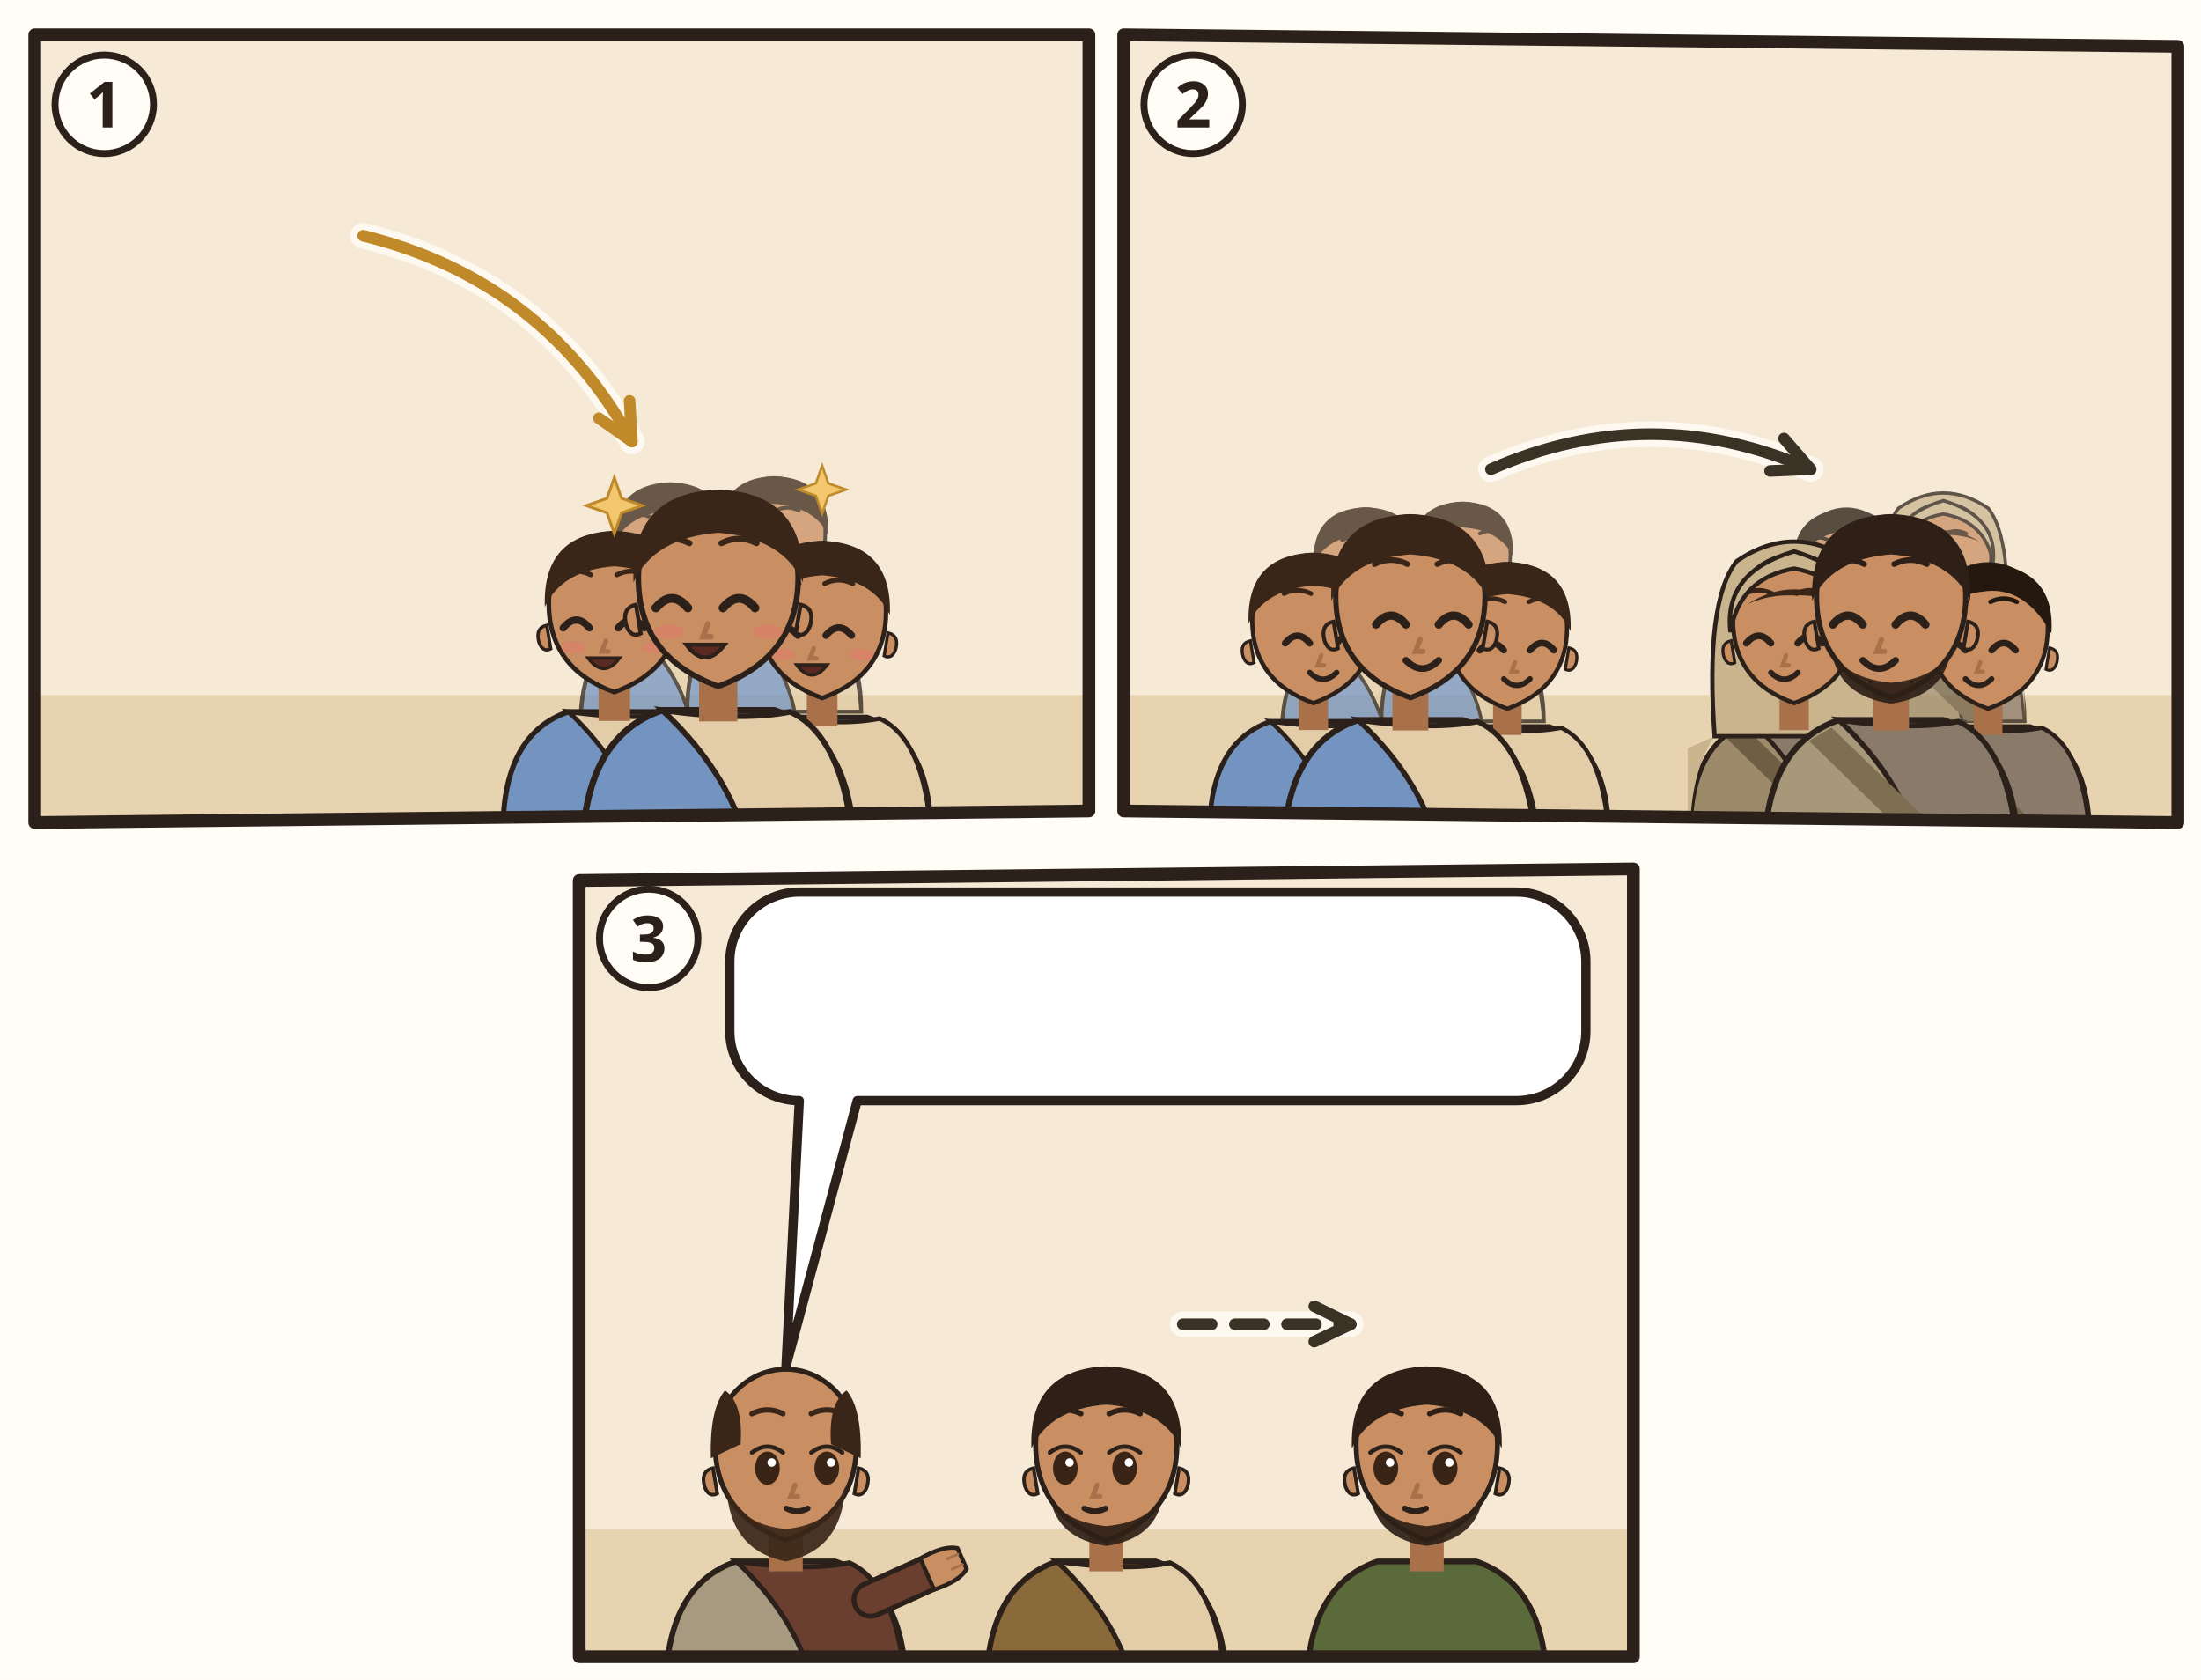
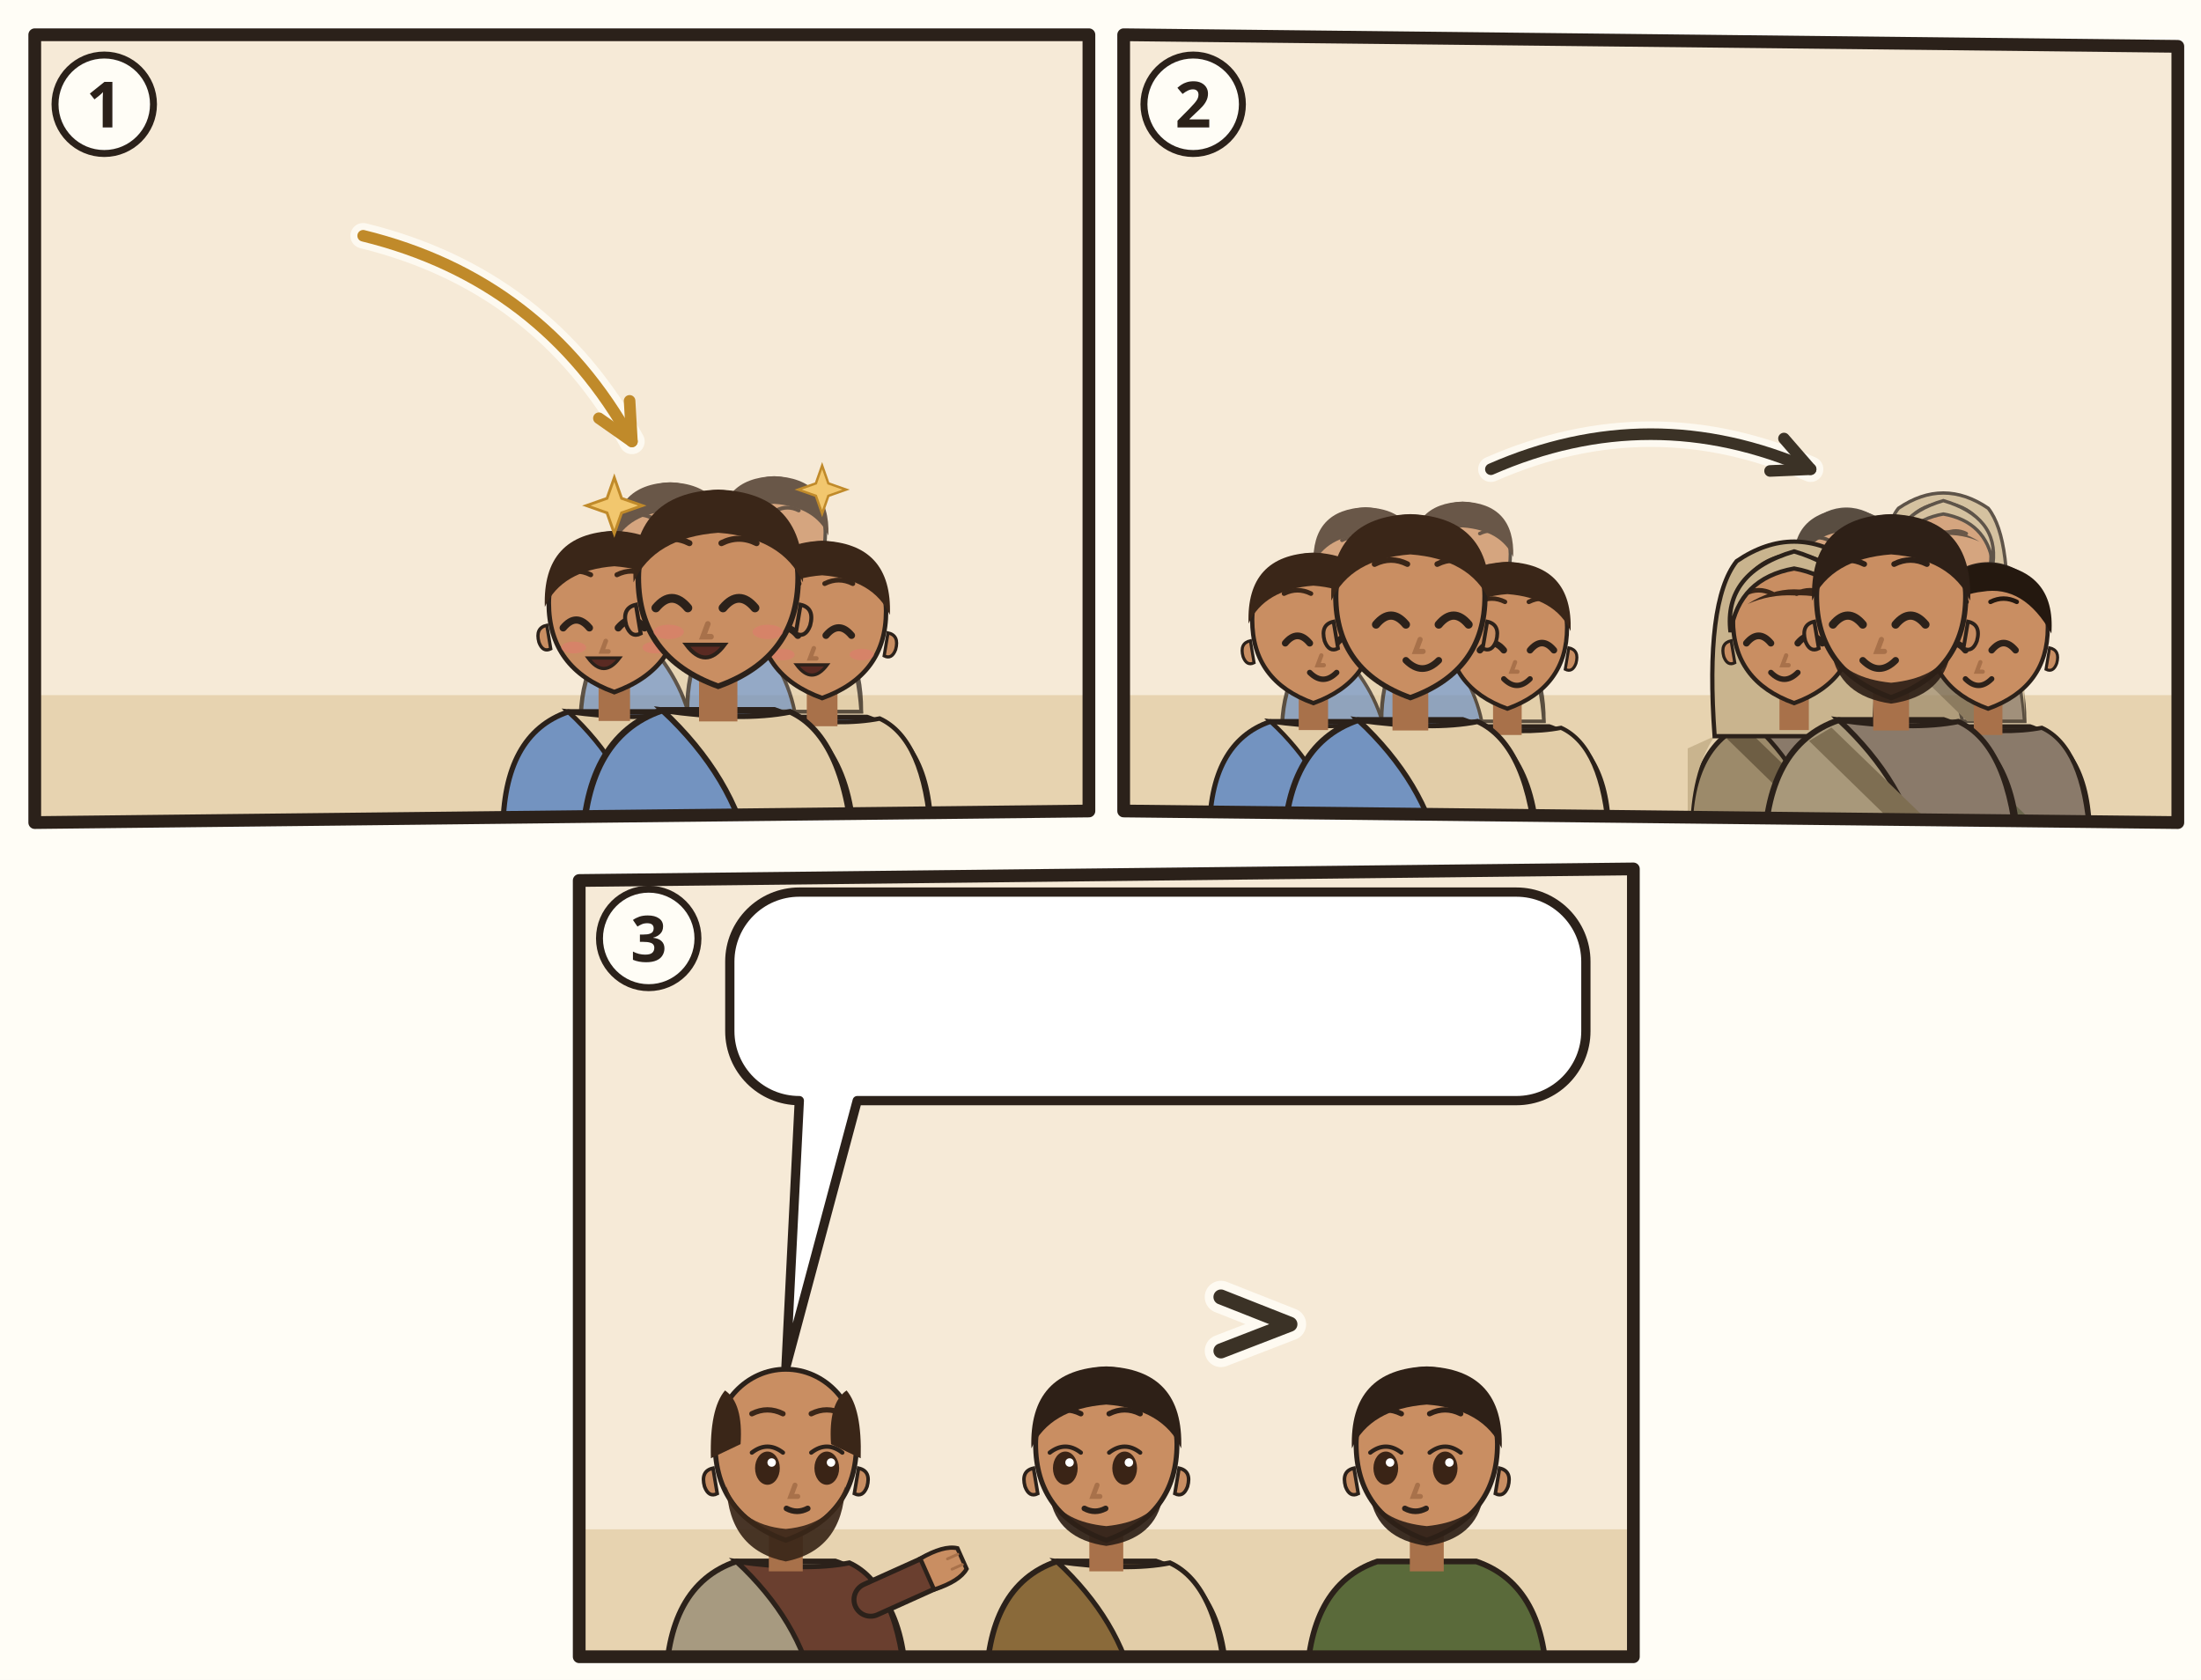
<svg xmlns="http://www.w3.org/2000/svg" viewBox="0 0 380 290">
  <rect width="380" height="290" fill="#FFFDF6" />
  <g transform="translate(4 4)">
    <clipPath id="an-cp-tit-003-1">
      <polygon points="2,2 184,2 184,136 2,138" />
    </clipPath>
    <g clip-path="url(#an-cp-tit-003-1)">
      <polygon points="2,2 184,2 184,136 2,138" fill="#F6EAD7" />
      <path d="M0 116h186v24H0z" fill="#E7D3B0" />
      <use href="#an-gott" x="26" y="3" width="40" height="40" />
      <use href="#an-geist" x="76.0" y="4" width="34" height="34" />
      <g opacity=".75">
        <g transform="translate(111.72 90.18) scale(0.9108)">
          <path d="M-17 34Q-17 19-7 15.6L7 15.6Q17 19 17 34z" fill="#7393C0" stroke="#2B211A" stroke-width=".8" />
          <path d="M-7 15.6Q3 17 9 15.8Q16 19 17 34L4 34Q2 24-7 15.6z" fill="#E2CDA8" stroke="#2B211A" stroke-width=".7" />
          <path d="M-2.4 11h4.8v6h-4.8z" fill="#A8714A" />
          <path d="M-10 -1Q-10 9 0 12.6Q10 9 10 -1A10 10.6 0 0 0 -10 -1z" fill="#C98E62" stroke="#2B211A" stroke-width=".7" />
          <path d="M10.3 2.4q1.8.4 1.2 2.6-.6 1.6-1.8 1z M-10.3 2.4q-1.8.4-1.2 2.6.6 1.6 1.8 1z" fill="#C98E62" stroke="#2B211A" stroke-width=".5" />
          <path d="M-7.8 2.8Q-5.8 0.4 -3.8 2.8" fill="none" stroke="#2B211A" stroke-width="1.1" stroke-linecap="round" />
          <path d="M0.6 2.8Q2.6 0.4 4.6 2.8" fill="none" stroke="#2B211A" stroke-width="1.1" stroke-linecap="round" />
          <path d="M-8.0 -5.3Q-5.8 -6.4 -3.6 -5.3M0.4 -5.3Q2.6 -6.4 4.8 -5.3" fill="none" stroke="#3A2618" stroke-width=".75" stroke-linecap="round" />
          <path d="M-1.3 4.8l-.6 1.6h1" fill="none" stroke="#A8714A" stroke-width=".7" stroke-linecap="round" />
          <ellipse cx="-6.2" cy="5.8" rx="1.9" ry=".9" fill="#E07A6E" opacity=".55" />
          <ellipse cx="6.2" cy="5.8" rx="1.9" ry=".9" fill="#E07A6E" opacity=".55" />
          <path d="M-4.0 7.4Q-1.6 10.6 0.8 7.4z" fill="#5A2A22" stroke="#2B211A" stroke-width=".5" />
          <path d="M-10.6-.4Q-11-11.6 0-12Q11-11.6 10.6-.4Q8-6 0-6.6Q-8-6-10.6-.4z" fill="#3A2618" />
        </g>
        <g transform="translate(129.66 88.8) scale(0.8832)">
          <path d="M-17 34Q-17 19-7 15.6L7 15.6Q17 19 17 34z" fill="#7393C0" stroke="#2B211A" stroke-width=".8" />
          <path d="M-7 15.6Q3 17 9 15.8Q16 19 17 34L4 34Q2 24-7 15.6z" fill="#E2CDA8" stroke="#2B211A" stroke-width=".7" />
          <path d="M-2.4 11h4.8v6h-4.8z" fill="#A8714A" />
          <path d="M-10 -1Q-10 9 0 12.6Q10 9 10 -1A10 10.6 0 0 0 -10 -1z" fill="#C98E62" stroke="#2B211A" stroke-width=".7" />
          <path d="M10.3 2.4q1.8.4 1.2 2.6-.6 1.6-1.8 1z M-10.3 2.4q-1.8.4-1.2 2.6.6 1.6 1.8 1z" fill="#C98E62" stroke="#2B211A" stroke-width=".5" />
          <path d="M-7.8 2.8Q-5.8 0.4 -3.8 2.8" fill="none" stroke="#2B211A" stroke-width="1.1" stroke-linecap="round" />
          <path d="M0.6 2.8Q2.6 0.4 4.6 2.8" fill="none" stroke="#2B211A" stroke-width="1.1" stroke-linecap="round" />
          <path d="M-8.0 -5.3Q-5.8 -6.4 -3.6 -5.3M0.4 -5.3Q2.6 -6.4 4.8 -5.3" fill="none" stroke="#3A2618" stroke-width=".75" stroke-linecap="round" />
          <path d="M-1.3 4.8l-.6 1.6h1" fill="none" stroke="#A8714A" stroke-width=".7" stroke-linecap="round" />
          <ellipse cx="-6.2" cy="5.8" rx="1.9" ry=".9" fill="#E07A6E" opacity=".55" />
          <ellipse cx="6.2" cy="5.8" rx="1.9" ry=".9" fill="#E07A6E" opacity=".55" />
          <path d="M-4.0 7.4Q-1.6 10.6 0.8 7.4z" fill="#5A2A22" stroke="#2B211A" stroke-width=".5" />
          <path d="M-10.6-.4Q-11-11.6 0-12Q11-11.6 10.6-.4Q8-6 0-6.6Q-8-6-10.6-.4z" fill="#3A2618" />
        </g>
      </g>
      <g transform="translate(102.06 101.22) scale(1.1316)">
        <path d="M-17 34Q-17 19-7 15.6L7 15.6Q17 19 17 34z" fill="#7393C0" stroke="#2B211A" stroke-width=".8" />
        <path d="M-7 15.6Q3 17 9 15.8Q16 19 17 34L4 34Q2 24-7 15.6z" fill="#E2CDA8" stroke="#2B211A" stroke-width=".7" />
        <path d="M-2.4 11h4.8v6h-4.8z" fill="#A8714A" />
        <path d="M-10 -1Q-10 9 0 12.6Q10 9 10 -1A10 10.6 0 0 0 -10 -1z" fill="#C98E62" stroke="#2B211A" stroke-width=".7" />
        <path d="M10.3 2.4q1.8.4 1.2 2.6-.6 1.6-1.8 1z M-10.3 2.4q-1.8.4-1.2 2.6.6 1.6 1.8 1z" fill="#C98E62" stroke="#2B211A" stroke-width=".5" />
        <path d="M-7.8 2.8Q-5.8 0.4 -3.8 2.8" fill="none" stroke="#2B211A" stroke-width="1.1" stroke-linecap="round" />
        <path d="M0.6 2.8Q2.6 0.4 4.6 2.8" fill="none" stroke="#2B211A" stroke-width="1.1" stroke-linecap="round" />
        <path d="M-8.0 -5.3Q-5.8 -6.4 -3.6 -5.3M0.4 -5.3Q2.6 -6.4 4.8 -5.3" fill="none" stroke="#3A2618" stroke-width=".75" stroke-linecap="round" />
        <path d="M-1.3 4.8l-.6 1.6h1" fill="none" stroke="#A8714A" stroke-width=".7" stroke-linecap="round" />
        <ellipse cx="-6.2" cy="5.8" rx="1.9" ry=".9" fill="#E07A6E" opacity=".55" />
        <ellipse cx="6.2" cy="5.8" rx="1.9" ry=".9" fill="#E07A6E" opacity=".55" />
        <path d="M-4.0 7.4Q-1.6 10.6 0.8 7.4z" fill="#5A2A22" stroke="#2B211A" stroke-width=".5" />
        <path d="M-10.6-.4Q-11-11.6 0-12Q11-11.6 10.6-.4Q8-6 0-6.6Q-8-6-10.6-.4z" fill="#3A2618" />
      </g>
      <g transform="translate(137.94 102.6) scale(1.104)">
        <path d="M-17 34Q-17 19-7 15.6L7 15.6Q17 19 17 34z" fill="#7393C0" stroke="#2B211A" stroke-width=".8" />
        <path d="M-7 15.6Q3 17 9 15.8Q16 19 17 34L4 34Q2 24-7 15.6z" fill="#E2CDA8" stroke="#2B211A" stroke-width=".7" />
        <path d="M-2.4 11h4.8v6h-4.8z" fill="#A8714A" />
        <path d="M-10 -1Q-10 9 0 12.6Q10 9 10 -1A10 10.6 0 0 0 -10 -1z" fill="#C98E62" stroke="#2B211A" stroke-width=".7" />
        <path d="M10.3 2.4q1.8.4 1.2 2.6-.6 1.6-1.8 1z M-10.3 2.4q-1.8.4-1.2 2.6.6 1.6 1.8 1z" fill="#C98E62" stroke="#2B211A" stroke-width=".5" />
        <path d="M-7.8 2.8Q-5.8 0.4 -3.8 2.8" fill="none" stroke="#2B211A" stroke-width="1.1" stroke-linecap="round" />
        <path d="M0.6 2.8Q2.6 0.4 4.6 2.8" fill="none" stroke="#2B211A" stroke-width="1.1" stroke-linecap="round" />
        <path d="M-8.0 -5.3Q-5.8 -6.4 -3.6 -5.3M0.4 -5.3Q2.6 -6.4 4.8 -5.3" fill="none" stroke="#3A2618" stroke-width=".75" stroke-linecap="round" />
        <path d="M-1.3 4.8l-.6 1.6h1" fill="none" stroke="#A8714A" stroke-width=".7" stroke-linecap="round" />
        <ellipse cx="-6.2" cy="5.8" rx="1.9" ry=".9" fill="#E07A6E" opacity=".55" />
        <ellipse cx="6.2" cy="5.8" rx="1.9" ry=".9" fill="#E07A6E" opacity=".55" />
        <path d="M-4.0 7.4Q-1.6 10.6 0.8 7.4z" fill="#5A2A22" stroke="#2B211A" stroke-width=".5" />
        <path d="M-10.6-.4Q-11-11.6 0-12Q11-11.6 10.6-.4Q8-6 0-6.6Q-8-6-10.6-.4z" fill="#3A2618" />
      </g>
      <g transform="translate(120 97.08) scale(1.38)">
        <path d="M-17 34Q-17 19-7 15.6L7 15.6Q17 19 17 34z" fill="#7393C0" stroke="#2B211A" stroke-width=".8" />
        <path d="M-7 15.6Q3 17 9 15.8Q16 19 17 34L4 34Q2 24-7 15.6z" fill="#E2CDA8" stroke="#2B211A" stroke-width=".7" />
        <path d="M-2.4 11h4.8v6h-4.8z" fill="#A8714A" />
        <path d="M-10 -1Q-10 9 0 12.6Q10 9 10 -1A10 10.6 0 0 0 -10 -1z" fill="#C98E62" stroke="#2B211A" stroke-width=".7" />
        <path d="M10.3 2.4q1.8.4 1.2 2.6-.6 1.6-1.8 1z M-10.3 2.4q-1.8.4-1.2 2.6.6 1.6 1.8 1z" fill="#C98E62" stroke="#2B211A" stroke-width=".5" />
        <path d="M-7.8 2.8Q-5.8 0.4 -3.8 2.8" fill="none" stroke="#2B211A" stroke-width="1.1" stroke-linecap="round" />
        <path d="M0.6 2.8Q2.6 0.4 4.6 2.8" fill="none" stroke="#2B211A" stroke-width="1.1" stroke-linecap="round" />
        <path d="M-8.0 -5.3Q-5.8 -6.4 -3.6 -5.3M0.4 -5.3Q2.6 -6.4 4.8 -5.3" fill="none" stroke="#3A2618" stroke-width=".75" stroke-linecap="round" />
        <path d="M-1.3 4.8l-.6 1.6h1" fill="none" stroke="#A8714A" stroke-width=".7" stroke-linecap="round" />
        <ellipse cx="-6.2" cy="5.8" rx="1.9" ry=".9" fill="#E07A6E" opacity=".55" />
        <ellipse cx="6.2" cy="5.8" rx="1.9" ry=".9" fill="#E07A6E" opacity=".55" />
        <path d="M-4.0 7.4Q-1.6 10.6 0.8 7.4z" fill="#5A2A22" stroke="#2B211A" stroke-width=".5" />
        <path d="M-10.6-.4Q-11-11.6 0-12Q11-11.6 10.6-.4Q8-6 0-6.6Q-8-6-10.6-.4z" fill="#3A2618" />
      </g>
      <path transform="translate(102.06 83.28) scale(0.966)" d="M0-5l1.3 3.7 3.7 1.3-3.7 1.3L0 5l-1.3-3.7L-5 0l3.7-1.3z" fill="#F2C76E" stroke="#C08A2A" stroke-width=".5" />
      <path transform="translate(137.94 80.52) scale(0.828)" d="M0-5l1.3 3.7 3.7 1.3-3.7 1.3L0 5l-1.3-3.7L-5 0l3.7-1.3z" fill="#F2C76E" stroke="#C08A2A" stroke-width=".5" />
      <use href="#an-z-erbarmen" x="108.0" y="56.5" width="24" height="21" />
      <path d="M58.7 36.7Q89.7 44.3 105.1 72.2" fill="none" stroke="#FFFDF6" stroke-width="4.4" stroke-linecap="round" opacity=".8" />
      <path d="M58.7 36.7Q89.7 44.3 105.1 72.2" fill="none" stroke="#C08A2A" stroke-width="2" stroke-linecap="round" />
      <path d="M99.4 68.2L105.1 72.2L104.7 65.2" fill="none" stroke="#C08A2A" stroke-width="2" stroke-linecap="round" stroke-linejoin="round" />
    </g>
    <polygon points="2,2 184,2 184,136 2,138" fill="none" stroke="#2B211A" stroke-width="2.2" stroke-linejoin="round" />
    <circle cx="14" cy="14" r="8.5" fill="#FFFDF6" stroke="#2B211A" stroke-width="1.2" />
    <text x="14" y="18" text-anchor="middle" font-family="sans-serif" font-size="11" font-weight="700" fill="#2B211A">1</text>
  </g>
  <g transform="translate(192 4)">
    <clipPath id="an-cp-tit-003-2">
      <polygon points="2,2 184,4 184,138 2,136" />
    </clipPath>
    <g clip-path="url(#an-cp-tit-003-2)">
      <polygon points="2,2 184,4 184,138 2,136" fill="#F6EAD7" />
      <path d="M0 116h186v24H0z" fill="#E7D3B0" />
      <g opacity=".75">
        <g transform="translate(43.772 93.768) scale(0.85008)">
          <path d="M-17 34Q-17 19-7 15.6L7 15.6Q17 19 17 34z" fill="#7393C0" stroke="#2B211A" stroke-width=".8" />
          <path d="M-7 15.6Q3 17 9 15.8Q16 19 17 34L4 34Q2 24-7 15.6z" fill="#E2CDA8" stroke="#2B211A" stroke-width=".7" />
          <path d="M-2.4 11h4.8v6h-4.8z" fill="#A8714A" />
          <path d="M-10 -1Q-10 9 0 12.6Q10 9 10 -1A10 10.6 0 0 0 -10 -1z" fill="#C98E62" stroke="#2B211A" stroke-width=".7" />
          <path d="M10.3 2.4q1.8.4 1.2 2.6-.6 1.6-1.8 1z M-10.3 2.4q-1.8.4-1.2 2.6.6 1.6 1.8 1z" fill="#C98E62" stroke="#2B211A" stroke-width=".5" />
          <path d="M-4.6 2.8Q-2.6 0.4 -0.6 2.8" fill="none" stroke="#2B211A" stroke-width="1.1" stroke-linecap="round" />
          <path d="M3.8 2.8Q5.8 0.4 7.8 2.8" fill="none" stroke="#2B211A" stroke-width="1.1" stroke-linecap="round" />
          <path d="M-4.8 -5.3Q-2.6 -6.4 -0.4 -5.3M3.6 -5.3Q5.8 -6.4 8.0 -5.3" fill="none" stroke="#3A2618" stroke-width=".75" stroke-linecap="round" />
          <path d="M1.3 4.8l-.6 1.6h1" fill="none" stroke="#A8714A" stroke-width=".7" stroke-linecap="round" />
          <path d="M-0.6 7.6Q1.6 9.8 3.8 7.6" fill="none" stroke="#2B211A" stroke-width=".9" stroke-linecap="round" />
          <path d="M-10.6-.4Q-11-11.6 0-12Q11-11.6 10.6-.4Q8-6 0-6.6Q-8-6-10.6-.4z" fill="#3A2618" />
        </g>
        <g transform="translate(60.516 92.48) scale(0.82432)">
          <path d="M-17 34Q-17 19-7 15.6L7 15.6Q17 19 17 34z" fill="#7393C0" stroke="#2B211A" stroke-width=".8" />
          <path d="M-7 15.6Q3 17 9 15.8Q16 19 17 34L4 34Q2 24-7 15.6z" fill="#E2CDA8" stroke="#2B211A" stroke-width=".7" />
          <path d="M-2.4 11h4.8v6h-4.8z" fill="#A8714A" />
          <path d="M-10 -1Q-10 9 0 12.6Q10 9 10 -1A10 10.6 0 0 0 -10 -1z" fill="#C98E62" stroke="#2B211A" stroke-width=".7" />
          <path d="M10.3 2.4q1.8.4 1.2 2.6-.6 1.6-1.8 1z M-10.3 2.4q-1.8.4-1.2 2.6.6 1.6 1.8 1z" fill="#C98E62" stroke="#2B211A" stroke-width=".5" />
          <path d="M-4.6 2.8Q-2.6 0.4 -0.6 2.8" fill="none" stroke="#2B211A" stroke-width="1.1" stroke-linecap="round" />
          <path d="M3.8 2.8Q5.8 0.4 7.8 2.8" fill="none" stroke="#2B211A" stroke-width="1.1" stroke-linecap="round" />
          <path d="M-4.8 -5.3Q-2.6 -6.4 -0.4 -5.3M3.6 -5.3Q5.8 -6.4 8.0 -5.3" fill="none" stroke="#3A2618" stroke-width=".75" stroke-linecap="round" />
          <path d="M1.3 4.8l-.6 1.6h1" fill="none" stroke="#A8714A" stroke-width=".7" stroke-linecap="round" />
          <path d="M-0.6 7.6Q1.6 9.8 3.8 7.6" fill="none" stroke="#2B211A" stroke-width=".9" stroke-linecap="round" />
          <path d="M-10.6-.4Q-11-11.6 0-12Q11-11.6 10.6-.4Q8-6 0-6.6Q-8-6-10.6-.4z" fill="#3A2618" />
        </g>
      </g>
      <g transform="translate(34.756 104.072) scale(1.05616)">
        <path d="M-17 34Q-17 19-7 15.6L7 15.6Q17 19 17 34z" fill="#7393C0" stroke="#2B211A" stroke-width=".8" />
        <path d="M-7 15.6Q3 17 9 15.8Q16 19 17 34L4 34Q2 24-7 15.6z" fill="#E2CDA8" stroke="#2B211A" stroke-width=".7" />
        <path d="M-2.4 11h4.8v6h-4.8z" fill="#A8714A" />
        <path d="M-10 -1Q-10 9 0 12.6Q10 9 10 -1A10 10.6 0 0 0 -10 -1z" fill="#C98E62" stroke="#2B211A" stroke-width=".7" />
        <path d="M10.3 2.4q1.8.4 1.2 2.6-.6 1.6-1.8 1z M-10.3 2.4q-1.8.4-1.2 2.6.6 1.6 1.8 1z" fill="#C98E62" stroke="#2B211A" stroke-width=".5" />
        <path d="M-4.6 2.8Q-2.6 0.4 -0.6 2.8" fill="none" stroke="#2B211A" stroke-width="1.1" stroke-linecap="round" />
        <path d="M3.8 2.8Q5.8 0.4 7.8 2.8" fill="none" stroke="#2B211A" stroke-width="1.1" stroke-linecap="round" />
        <path d="M-4.8 -5.3Q-2.6 -6.4 -0.4 -5.3M3.6 -5.3Q5.8 -6.4 8.0 -5.3" fill="none" stroke="#3A2618" stroke-width=".75" stroke-linecap="round" />
        <path d="M1.3 4.8l-.6 1.6h1" fill="none" stroke="#A8714A" stroke-width=".7" stroke-linecap="round" />
        <path d="M-0.6 7.6Q1.6 9.8 3.8 7.6" fill="none" stroke="#2B211A" stroke-width=".9" stroke-linecap="round" />
        <path d="M-10.6-.4Q-11-11.6 0-12Q11-11.6 10.6-.4Q8-6 0-6.6Q-8-6-10.6-.4z" fill="#3A2618" />
      </g>
      <g transform="translate(68.244 105.36) scale(1.0304)">
        <path d="M-17 34Q-17 19-7 15.6L7 15.6Q17 19 17 34z" fill="#7393C0" stroke="#2B211A" stroke-width=".8" />
        <path d="M-7 15.6Q3 17 9 15.8Q16 19 17 34L4 34Q2 24-7 15.6z" fill="#E2CDA8" stroke="#2B211A" stroke-width=".7" />
        <path d="M-2.4 11h4.8v6h-4.8z" fill="#A8714A" />
        <path d="M-10 -1Q-10 9 0 12.6Q10 9 10 -1A10 10.6 0 0 0 -10 -1z" fill="#C98E62" stroke="#2B211A" stroke-width=".7" />
        <path d="M10.3 2.4q1.8.4 1.2 2.6-.6 1.6-1.8 1z M-10.3 2.4q-1.8.4-1.2 2.6.6 1.6 1.8 1z" fill="#C98E62" stroke="#2B211A" stroke-width=".5" />
        <path d="M-4.6 2.8Q-2.6 0.4 -0.6 2.8" fill="none" stroke="#2B211A" stroke-width="1.1" stroke-linecap="round" />
        <path d="M3.8 2.8Q5.8 0.4 7.8 2.8" fill="none" stroke="#2B211A" stroke-width="1.1" stroke-linecap="round" />
        <path d="M-4.8 -5.3Q-2.6 -6.4 -0.4 -5.3M3.6 -5.3Q5.8 -6.4 8.0 -5.3" fill="none" stroke="#3A2618" stroke-width=".75" stroke-linecap="round" />
        <path d="M1.3 4.8l-.6 1.6h1" fill="none" stroke="#A8714A" stroke-width=".7" stroke-linecap="round" />
        <path d="M-0.6 7.6Q1.6 9.8 3.8 7.6" fill="none" stroke="#2B211A" stroke-width=".9" stroke-linecap="round" />
        <path d="M-10.6-.4Q-11-11.6 0-12Q11-11.6 10.6-.4Q8-6 0-6.6Q-8-6-10.6-.4z" fill="#3A2618" />
      </g>
      <g transform="translate(51.5 100.208) scale(1.288)">
        <path d="M-17 34Q-17 19-7 15.6L7 15.6Q17 19 17 34z" fill="#7393C0" stroke="#2B211A" stroke-width=".8" />
        <path d="M-7 15.6Q3 17 9 15.8Q16 19 17 34L4 34Q2 24-7 15.6z" fill="#E2CDA8" stroke="#2B211A" stroke-width=".7" />
        <path d="M-2.4 11h4.8v6h-4.8z" fill="#A8714A" />
        <path d="M-10 -1Q-10 9 0 12.6Q10 9 10 -1A10 10.6 0 0 0 -10 -1z" fill="#C98E62" stroke="#2B211A" stroke-width=".7" />
        <path d="M10.3 2.4q1.8.4 1.2 2.6-.6 1.6-1.8 1z M-10.3 2.4q-1.8.4-1.2 2.6.6 1.6 1.8 1z" fill="#C98E62" stroke="#2B211A" stroke-width=".5" />
        <path d="M-4.6 2.8Q-2.6 0.4 -0.6 2.8" fill="none" stroke="#2B211A" stroke-width="1.1" stroke-linecap="round" />
        <path d="M3.8 2.8Q5.8 0.4 7.8 2.8" fill="none" stroke="#2B211A" stroke-width="1.1" stroke-linecap="round" />
        <path d="M-4.8 -5.3Q-2.6 -6.4 -0.4 -5.3M3.6 -5.3Q5.8 -6.4 8.0 -5.3" fill="none" stroke="#3A2618" stroke-width=".75" stroke-linecap="round" />
        <path d="M1.3 4.8l-.6 1.6h1" fill="none" stroke="#A8714A" stroke-width=".7" stroke-linecap="round" />
        <path d="M-0.6 7.6Q1.6 9.8 3.8 7.6" fill="none" stroke="#2B211A" stroke-width=".9" stroke-linecap="round" />
        <path d="M-10.6-.4Q-11-11.6 0-12Q11-11.6 10.6-.4Q8-6 0-6.6Q-8-6-10.6-.4z" fill="#3A2618" />
        <use href="#an-brot" x="-4" y="13" width="16" height="12" />
      </g>
      <g opacity=".75">
        <g transform="translate(126.772 93.768) scale(0.85008)">
          <path d="M-17 34Q-17 19-7 15.6L7 15.6Q17 19 17 34z" fill="#8E8A6E" stroke="#2B211A" stroke-width=".8" />
          <path d="M-7 15.6Q3 17 9 15.8Q16 19 17 34L4 34Q2 24-7 15.6z" fill="#8A7A6A" stroke="#2B211A" stroke-width=".7" />
          <path d="M-8 16.6L10 34h-5L-11 18.4z" fill="#6A664C" />
          <path d="M-2.4 11h4.8v6h-4.8z" fill="#A8714A" />
          <path d="M-10 -1Q-10 9 0 12.6Q10 9 10 -1A10 10.6 0 0 0 -10 -1z" fill="#C98E62" stroke="#2B211A" stroke-width=".7" />
          <path d="M10.3 2.4q1.8.4 1.2 2.6-.6 1.6-1.8 1z M-10.3 2.4q-1.8.4-1.2 2.6.6 1.6 1.8 1z" fill="#C98E62" stroke="#2B211A" stroke-width=".5" />
          <path d="M-7.8 2.8Q-5.8 0.4 -3.8 2.8" fill="none" stroke="#2B211A" stroke-width="1.1" stroke-linecap="round" />
          <path d="M0.6 2.8Q2.6 0.4 4.6 2.8" fill="none" stroke="#2B211A" stroke-width="1.1" stroke-linecap="round" />
          <path d="M-8.0 -5.3Q-5.8 -6.4 -3.6 -5.3M0.4 -5.3Q2.6 -6.4 4.8 -5.3" fill="none" stroke="#24180F" stroke-width=".75" stroke-linecap="round" />
          <path d="M-1.3 4.8l-.6 1.6h1" fill="none" stroke="#A8714A" stroke-width=".7" stroke-linecap="round" />
          <path d="M-3.8 7.6Q-1.6 9.8 0.6 7.6" fill="none" stroke="#2B211A" stroke-width=".9" stroke-linecap="round" />
          <path d="M-10.6 0Q-11.4-10.8 0-11.8Q11.4-10.8 10.6 0Q6-8.2-1-7Q-7-6.4-10.6 0z" fill="#24180F" />
        </g>
        <g transform="translate(143.516 92.48) scale(0.82432)">
          <path d="M-17 34Q-17 19-7 15.6L7 15.6Q17 19 17 34z" fill="#9C8A6A" stroke="#2B211A" stroke-width=".8" />
          <path d="M-7 15.6Q3 17 9 15.8Q16 19 17 34L4 34Q2 24-7 15.6z" fill="#8A7A6A" stroke="#2B211A" stroke-width=".7" />
          <path d="M-13 18Q-17 24-17 34h-.4V20zM13 18Q17 24 17 34V20z" fill="#C9B48E" />
          <path d="M-8 16.6L10 34h-5L-11 18.4z" fill="#6E5E44" />
          <path d="M-13 18Q-14.6-4-9.4-10.6Q0-17 9.4-10.6Q14.6-4 13 18z" fill="#C9B48E" stroke="#2B211A" stroke-width=".7" />
          <path d="M-2.4 11h4.8v6h-4.8z" fill="#A8714A" />
          <path d="M-10 -1Q-10 9 0 12.6Q10 9 10 -1A10 10.6 0 0 0 -10 -1z" fill="#C98E62" stroke="#2B211A" stroke-width=".7" />
          <path d="M10.3 2.4q1.8.4 1.2 2.6-.6 1.6-1.8 1z M-10.3 2.4q-1.8.4-1.2 2.6.6 1.6 1.8 1z" fill="#C98E62" stroke="#2B211A" stroke-width=".5" />
          <path d="M-7.8 2.8Q-5.8 0.4 -3.8 2.8" fill="none" stroke="#2B211A" stroke-width="1.1" stroke-linecap="round" />
          <path d="M0.6 2.8Q2.6 0.4 4.6 2.8" fill="none" stroke="#2B211A" stroke-width="1.1" stroke-linecap="round" />
          <path d="M-8.0 -5.3Q-5.8 -6.4 -3.6 -5.3M0.4 -5.3Q2.6 -6.4 4.8 -5.3" fill="none" stroke="#3A2618" stroke-width=".75" stroke-linecap="round" />
          <path d="M-1.3 4.8l-.6 1.6h1" fill="none" stroke="#A8714A" stroke-width=".7" stroke-linecap="round" />
          <path d="M-3.8 7.6Q-1.6 9.8 0.6 7.6" fill="none" stroke="#2B211A" stroke-width=".9" stroke-linecap="round" />
          <path d="M-7.6-3.6Q0-8.4 7.6-3.6Q4-5.2 0-5Q-4-5.2-7.6-3.6z" fill="#3A2618" />
          <path d="M-10.4 1Q-11.6-8.8 0-12.2Q11.6-8.8 10.4 1Q9-7.8 0-9.4Q-9-7.8-10.4 1z" fill="#C9B48E" stroke="#2B211A" stroke-width=".7" />
        </g>
      </g>
      <g transform="translate(117.756 104.072) scale(1.05616)">
        <path d="M-17 34Q-17 19-7 15.6L7 15.6Q17 19 17 34z" fill="#9C8A6A" stroke="#2B211A" stroke-width=".8" />
        <path d="M-7 15.6Q3 17 9 15.8Q16 19 17 34L4 34Q2 24-7 15.6z" fill="#8A7A6A" stroke="#2B211A" stroke-width=".7" />
        <path d="M-13 18Q-17 24-17 34h-.4V20zM13 18Q17 24 17 34V20z" fill="#C9B48E" />
        <path d="M-8 16.6L10 34h-5L-11 18.4z" fill="#6E5E44" />
        <path d="M-13 18Q-14.6-4-9.4-10.6Q0-17 9.4-10.6Q14.6-4 13 18z" fill="#C9B48E" stroke="#2B211A" stroke-width=".7" />
        <path d="M-2.4 11h4.8v6h-4.8z" fill="#A8714A" />
        <path d="M-10 -1Q-10 9 0 12.6Q10 9 10 -1A10 10.6 0 0 0 -10 -1z" fill="#C98E62" stroke="#2B211A" stroke-width=".7" />
        <path d="M10.3 2.4q1.8.4 1.2 2.6-.6 1.6-1.8 1z M-10.3 2.4q-1.8.4-1.2 2.6.6 1.6 1.8 1z" fill="#C98E62" stroke="#2B211A" stroke-width=".5" />
        <path d="M-7.8 2.8Q-5.8 0.4 -3.8 2.8" fill="none" stroke="#2B211A" stroke-width="1.1" stroke-linecap="round" />
        <path d="M0.6 2.8Q2.6 0.4 4.6 2.8" fill="none" stroke="#2B211A" stroke-width="1.1" stroke-linecap="round" />
        <path d="M-8.0 -5.3Q-5.8 -6.4 -3.6 -5.3M0.4 -5.3Q2.6 -6.4 4.8 -5.3" fill="none" stroke="#3A2618" stroke-width=".75" stroke-linecap="round" />
        <path d="M-1.3 4.8l-.6 1.6h1" fill="none" stroke="#A8714A" stroke-width=".7" stroke-linecap="round" />
        <path d="M-3.8 7.6Q-1.6 9.8 0.6 7.6" fill="none" stroke="#2B211A" stroke-width=".9" stroke-linecap="round" />
        <path d="M-7.6-3.6Q0-8.4 7.6-3.6Q4-5.2 0-5Q-4-5.2-7.6-3.6z" fill="#3A2618" />
        <path d="M-10.4 1Q-11.6-8.8 0-12.2Q11.6-8.8 10.4 1Q9-7.8 0-9.4Q-9-7.8-10.4 1z" fill="#C9B48E" stroke="#2B211A" stroke-width=".7" />
      </g>
      <g transform="translate(151.244 105.36) scale(1.0304)">
        <path d="M-17 34Q-17 19-7 15.6L7 15.6Q17 19 17 34z" fill="#8E8A6E" stroke="#2B211A" stroke-width=".8" />
        <path d="M-7 15.6Q3 17 9 15.8Q16 19 17 34L4 34Q2 24-7 15.6z" fill="#8A7A6A" stroke="#2B211A" stroke-width=".7" />
        <path d="M-8 16.6L10 34h-5L-11 18.4z" fill="#6A664C" />
        <path d="M-2.4 11h4.8v6h-4.8z" fill="#A8714A" />
        <path d="M-10 -1Q-10 9 0 12.6Q10 9 10 -1A10 10.6 0 0 0 -10 -1z" fill="#C98E62" stroke="#2B211A" stroke-width=".7" />
        <path d="M10.3 2.4q1.8.4 1.2 2.6-.6 1.6-1.8 1z M-10.3 2.4q-1.8.4-1.2 2.6.6 1.6 1.8 1z" fill="#C98E62" stroke="#2B211A" stroke-width=".5" />
        <path d="M-7.8 2.8Q-5.8 0.4 -3.8 2.8" fill="none" stroke="#2B211A" stroke-width="1.1" stroke-linecap="round" />
        <path d="M0.6 2.8Q2.6 0.4 4.6 2.8" fill="none" stroke="#2B211A" stroke-width="1.1" stroke-linecap="round" />
        <path d="M-8.0 -5.3Q-5.8 -6.4 -3.6 -5.3M0.4 -5.3Q2.6 -6.4 4.8 -5.3" fill="none" stroke="#24180F" stroke-width=".75" stroke-linecap="round" />
        <path d="M-1.3 4.8l-.6 1.6h1" fill="none" stroke="#A8714A" stroke-width=".7" stroke-linecap="round" />
        <path d="M-3.8 7.6Q-1.6 9.8 0.6 7.6" fill="none" stroke="#2B211A" stroke-width=".9" stroke-linecap="round" />
        <path d="M-10.6 0Q-11.4-10.8 0-11.8Q11.4-10.8 10.6 0Q6-8.2-1-7Q-7-6.4-10.6 0z" fill="#24180F" />
      </g>
      <g transform="translate(134.5 100.208) scale(1.288)">
        <path d="M-17 34Q-17 19-7 15.6L7 15.6Q17 19 17 34z" fill="#A8987A" stroke="#2B211A" stroke-width=".8" />
        <path d="M-7 15.6Q3 17 9 15.8Q16 19 17 34L4 34Q2 24-7 15.6z" fill="#8A7A6A" stroke="#2B211A" stroke-width=".7" />
        <path d="M-8 16.6L10 34h-5L-11 18.4z" fill="#7E6E52" />
        <path d="M-2.4 11h4.8v6h-4.8z" fill="#A8714A" />
        <path d="M-10 -1Q-10 9 0 12.6Q10 9 10 -1A10 10.6 0 0 0 -10 -1z" fill="#C98E62" stroke="#2B211A" stroke-width=".7" />
        <path d="M10.3 2.4q1.8.4 1.2 2.6-.6 1.6-1.8 1z M-10.3 2.4q-1.8.4-1.2 2.6.6 1.6 1.8 1z" fill="#C98E62" stroke="#2B211A" stroke-width=".5" />
        <path d="M-8 6.4Q-7 12.4 0 13.4Q7 12.4 8 6.4Q6 10 0 10.6Q-6 10-8 6.4z" fill="#2E2017" opacity=".92" />
        <path d="M-7.8 2.8Q-5.8 0.4 -3.8 2.8" fill="none" stroke="#2B211A" stroke-width="1.1" stroke-linecap="round" />
        <path d="M0.6 2.8Q2.6 0.4 4.6 2.8" fill="none" stroke="#2B211A" stroke-width="1.1" stroke-linecap="round" />
        <path d="M-8.0 -5.3Q-5.8 -6.4 -3.6 -5.3M0.4 -5.3Q2.6 -6.4 4.8 -5.3" fill="none" stroke="#2E2017" stroke-width=".75" stroke-linecap="round" />
        <path d="M-1.3 4.8l-.6 1.6h1" fill="none" stroke="#A8714A" stroke-width=".7" stroke-linecap="round" />
        <path d="M-3.8 7.6Q-1.6 9.8 0.6 7.6" fill="none" stroke="#2B211A" stroke-width=".9" stroke-linecap="round" />
        <path d="M-10.6-.4Q-11-11.6 0-12Q11-11.6 10.6-.4Q8-6 0-6.6Q-8-6-10.6-.4z" fill="#2E2017" />
      </g>
      <use href="#an-z-gute-werke" x="40.5" y="62.8" width="22" height="19" />
      <path d="M65.4 77.0Q93.0 64.9 120.6 77.0" fill="none" stroke="#FFFDF6" stroke-width="4.4" stroke-linecap="round" opacity=".8" />
      <path d="M65.4 77.0Q93.0 64.9 120.6 77.0" fill="none" stroke="#3B3226" stroke-width="2" stroke-linecap="round" />
      <path d="M113.6 77.3L120.6 77.0L116.0 71.7" fill="none" stroke="#3B3226" stroke-width="2" stroke-linecap="round" stroke-linejoin="round" />
    </g>
    <polygon points="2,2 184,4 184,138 2,136" fill="none" stroke="#2B211A" stroke-width="2.2" stroke-linejoin="round" />
    <circle cx="14" cy="14" r="8.5" fill="#FFFDF6" stroke="#2B211A" stroke-width="1.2" />
    <text x="14" y="18" text-anchor="middle" font-family="sans-serif" font-size="11" font-weight="700" fill="#2B211A">2</text>
  </g>
  <g transform="translate(98 148)">
    <clipPath id="an-cp-tit-003-3">
      <polygon points="2,4 184,2 184,138 2,138" />
    </clipPath>
    <g clip-path="url(#an-cp-tit-003-3)">
      <polygon points="2,4 184,2 184,138 2,138" fill="#F6EAD7" />
      <path d="M0 116h186v24H0z" fill="#E7D3B0" />
      <use href="#an-stadt" x="4" y="64" width="80" height="56" opacity=".6" />
      <g transform="translate(37.66667 102.52) scale(1.22)">
        <path d="M-17 34Q-17 19-7 15.6L7 15.6Q17 19 17 34z" fill="#A79A80" stroke="#2B211A" stroke-width=".8" />
        <path d="M-7 15.6Q3 17 9 15.8Q16 19 17 34L4 34Q2 24-7 15.6z" fill="#6A3F2F" stroke="#2B211A" stroke-width=".7" />
        <path d="M12 21L21.1 16.9" stroke="#2B211A" stroke-width="5.4" stroke-linecap="round" />
        <path d="M12 21L21.1 16.9" stroke="#6A3F2F" stroke-width="4" stroke-linecap="round" />
        <g transform="translate(21.1 16.9) rotate(66)">
          <path d="M-2.4 1.2Q-2.8-2.6-1.6-4.2h3.2Q2.8-2.6 2.4 1.2z" fill="#C98E62" stroke="#2B211A" stroke-width=".6" />
          <path d="M-.8-3.9v1.6M.8-3.9v1.6" stroke="#A8714A" stroke-width=".4" stroke-linecap="round" />
        </g>
        <path d="M-2.4 11h4.8v6h-4.8z" fill="#A8714A" />
        <path d="M-10 -1Q-10 9 0 12.6Q10 9 10 -1A10 10.6 0 0 0 -10 -1z" fill="#C98E62" stroke="#2B211A" stroke-width=".7" />
        <path d="M10.3 2.4q1.8.4 1.2 2.6-.6 1.6-1.8 1z M-10.3 2.4q-1.8.4-1.2 2.6.6 1.6 1.8 1z" fill="#C98E62" stroke="#2B211A" stroke-width=".5" />
        <path d="M-8.4 5Q-8 14 0 15.6Q8 14 8.4 5Q6.6 10.4 0 11Q-6.6 10.4-8.4 5z" fill="#3A2618" opacity=".92" />
        <ellipse cx="-2.6" cy="2.4" rx="1.75" ry="2.35" fill="#3A2416" />
        <path d="M-4.8 0.2Q-2.6 -1.5 -0.4 0.2" fill="none" stroke="#2B211A" stroke-width=".6" stroke-linecap="round" />
        <circle cx="-2.0" cy="1.6" r=".6" fill="#FFF" />
        <ellipse cx="5.8" cy="2.4" rx="1.75" ry="2.35" fill="#3A2416" />
        <path d="M3.6 0.2Q5.8 -1.5 8.0 0.2" fill="none" stroke="#2B211A" stroke-width=".6" stroke-linecap="round" />
        <circle cx="6.4" cy="1.6" r=".6" fill="#FFF" />
        <path d="M-4.8 -5.3Q-2.6 -6.4 -0.4 -5.3M3.6 -5.3Q5.8 -6.4 8.0 -5.3" fill="none" stroke="#3A2618" stroke-width=".75" stroke-linecap="round" />
        <path d="M1.3 4.8l-.6 1.6h1" fill="none" stroke="#A8714A" stroke-width=".7" stroke-linecap="round" />
        <path d="M0.1 8.1Q1.6 8.9 3.1 8.1" fill="none" stroke="#2B211A" stroke-width=".8" stroke-linecap="round" />
        <path d="M-10.6 1Q-10.8-6-8.6-8.6Q-6-6.8-6.4-1z M10.6 1Q10.8-6 8.6-8.6Q6-6.8 6.4-1z" fill="#3A2618" />
      </g>
      <g transform="translate(93.0 102.52) scale(1.22)">
        <path d="M-17 34Q-17 19-7 15.6L7 15.6Q17 19 17 34z" fill="#8A6A3A" stroke="#2B211A" stroke-width=".8" />
        <path d="M-7 15.6Q3 17 9 15.8Q16 19 17 34L4 34Q2 24-7 15.6z" fill="#E2CDA8" stroke="#2B211A" stroke-width=".7" />
        <path d="M-2.4 11h4.8v6h-4.8z" fill="#A8714A" />
        <path d="M-10 -1Q-10 9 0 12.6Q10 9 10 -1A10 10.6 0 0 0 -10 -1z" fill="#C98E62" stroke="#2B211A" stroke-width=".7" />
        <path d="M10.3 2.4q1.8.4 1.2 2.6-.6 1.6-1.8 1z M-10.3 2.4q-1.8.4-1.2 2.6.6 1.6 1.8 1z" fill="#C98E62" stroke="#2B211A" stroke-width=".5" />
        <path d="M-8 6.4Q-7 12.4 0 13.4Q7 12.4 8 6.4Q6 10 0 10.6Q-6 10-8 6.4z" fill="#2E2017" opacity=".92" />
        <ellipse cx="-5.8" cy="2.4" rx="1.75" ry="2.35" fill="#3A2416" />
        <path d="M-8.0 0.2Q-5.8 -1.5 -3.6 0.2" fill="none" stroke="#2B211A" stroke-width=".6" stroke-linecap="round" />
        <circle cx="-5.2" cy="1.6" r=".6" fill="#FFF" />
        <ellipse cx="2.6" cy="2.4" rx="1.75" ry="2.35" fill="#3A2416" />
        <path d="M0.4 0.2Q2.6 -1.5 4.8 0.2" fill="none" stroke="#2B211A" stroke-width=".6" stroke-linecap="round" />
        <circle cx="3.2" cy="1.6" r=".6" fill="#FFF" />
        <path d="M-8.0 -5.3Q-5.8 -6.4 -3.6 -5.3M0.4 -5.3Q2.6 -6.4 4.8 -5.3" fill="none" stroke="#2E2017" stroke-width=".75" stroke-linecap="round" />
        <path d="M-1.3 4.8l-.6 1.6h1" fill="none" stroke="#A8714A" stroke-width=".7" stroke-linecap="round" />
        <path d="M-3.1 8.1Q-1.6 8.9 -0.1 8.1" fill="none" stroke="#2B211A" stroke-width=".8" stroke-linecap="round" />
        <path d="M-10.6-.4Q-11-11.6 0-12Q11-11.6 10.6-.4Q8-6 0-6.6Q-8-6-10.6-.4z" fill="#2E2017" />
        <use href="#an-a-brief" x="1" y="16" width="14" height="14" />
      </g>
      <g transform="translate(148.3333 102.52) scale(1.22)">
        <path d="M-17 34Q-17 19-7 15.6L7 15.6Q17 19 17 34z" fill="#5A6A3A" stroke="#2B211A" stroke-width=".8" />
        <path d="M-2.4 11h4.8v6h-4.8z" fill="#A8714A" />
        <path d="M-10 -1Q-10 9 0 12.6Q10 9 10 -1A10 10.6 0 0 0 -10 -1z" fill="#C98E62" stroke="#2B211A" stroke-width=".7" />
        <path d="M10.3 2.4q1.8.4 1.2 2.6-.6 1.6-1.8 1z M-10.3 2.4q-1.8.4-1.2 2.6.6 1.6 1.8 1z" fill="#C98E62" stroke="#2B211A" stroke-width=".5" />
        <path d="M-8 6.4Q-7 12.4 0 13.4Q7 12.4 8 6.4Q6 10 0 10.6Q-6 10-8 6.4z" fill="#2E2017" opacity=".92" />
        <ellipse cx="-5.8" cy="2.4" rx="1.75" ry="2.35" fill="#3A2416" />
        <path d="M-8.0 0.2Q-5.8 -1.5 -3.6 0.2" fill="none" stroke="#2B211A" stroke-width=".6" stroke-linecap="round" />
        <circle cx="-5.2" cy="1.6" r=".6" fill="#FFF" />
        <ellipse cx="2.6" cy="2.4" rx="1.75" ry="2.35" fill="#3A2416" />
        <path d="M0.4 0.2Q2.6 -1.5 4.8 0.2" fill="none" stroke="#2B211A" stroke-width=".6" stroke-linecap="round" />
        <circle cx="3.2" cy="1.6" r=".6" fill="#FFF" />
        <path d="M-8.0 -5.3Q-5.8 -6.4 -3.6 -5.3M0.4 -5.3Q2.6 -6.4 4.8 -5.3" fill="none" stroke="#2E2017" stroke-width=".75" stroke-linecap="round" />
        <path d="M-1.3 4.8l-.6 1.6h1" fill="none" stroke="#A8714A" stroke-width=".7" stroke-linecap="round" />
        <path d="M-3.1 8.1Q-1.6 8.9 -0.1 8.1" fill="none" stroke="#2B211A" stroke-width=".8" stroke-linecap="round" />
        <path d="M-10.6-.4Q-11-11.6 0-12Q11-11.6 10.6-.4Q8-6 0-6.6Q-8-6-10.6-.4z" fill="#2E2017" />
        <use href="#an-a-brief" x="1" y="16" width="14" height="14" />
      </g>
-       <path d="M106.2 80.6Q120.7 80.6 135.2 80.6" fill="none" stroke="#FFFDF6" stroke-width="4.4" stroke-linecap="round" opacity=".8" />
-       <path d="M106.2 80.6Q120.7 80.6 135.2 80.6" fill="none" stroke="#3B3226" stroke-width="2" stroke-dasharray="5 4" stroke-linecap="round" />
-       <path d="M128.9 83.6L135.2 80.6L128.9 77.5" fill="none" stroke="#3B3226" stroke-width="2" stroke-linecap="round" stroke-linejoin="round" />
+       <path d="M112.8 85.2L124.7 80.6L112.8 75.9" fill="none" stroke="#FFFDF6" stroke-width="5.6" stroke-linecap="round" stroke-linejoin="round" opacity=".85" />
+       <path d="M112.8 85.2L124.7 80.6L112.8 75.9" fill="none" stroke="#3B3226" stroke-width="2.6" stroke-linecap="round" stroke-linejoin="round" />
      <g>
        <path d="M40 6H163.8A12 12 0 0 1 175.8 18V30A12 12 0 0 1 163.8 42L50 42L37.7 87.9L40 42H40A12 12 0 0 1 28 30V18A12 12 0 0 1 40 6Z" fill="#FFFFFF" stroke="#2B211A" stroke-width="1.6" stroke-linejoin="round" />
        <use href="#an-p-titus" x="34" y="12" width="16.9" height="24" />
        <use href="#an-z-pfeil" x="55.9" y="12" width="45.6" height="24" />
        <use href="#an-stadt" x="106.5" y="12" width="34.3" height="24" />
        <use href="#an-z-winter" x="145.8" y="12" width="24.0" height="24" />
      </g>
    </g>
    <polygon points="2,4 184,2 184,138 2,138" fill="none" stroke="#2B211A" stroke-width="2.2" stroke-linejoin="round" />
    <circle cx="14" cy="14" r="8.5" fill="#FFFDF6" stroke="#2B211A" stroke-width="1.2" />
    <text x="14" y="18" text-anchor="middle" font-family="sans-serif" font-size="11" font-weight="700" fill="#2B211A">3</text>
  </g>
</svg>
